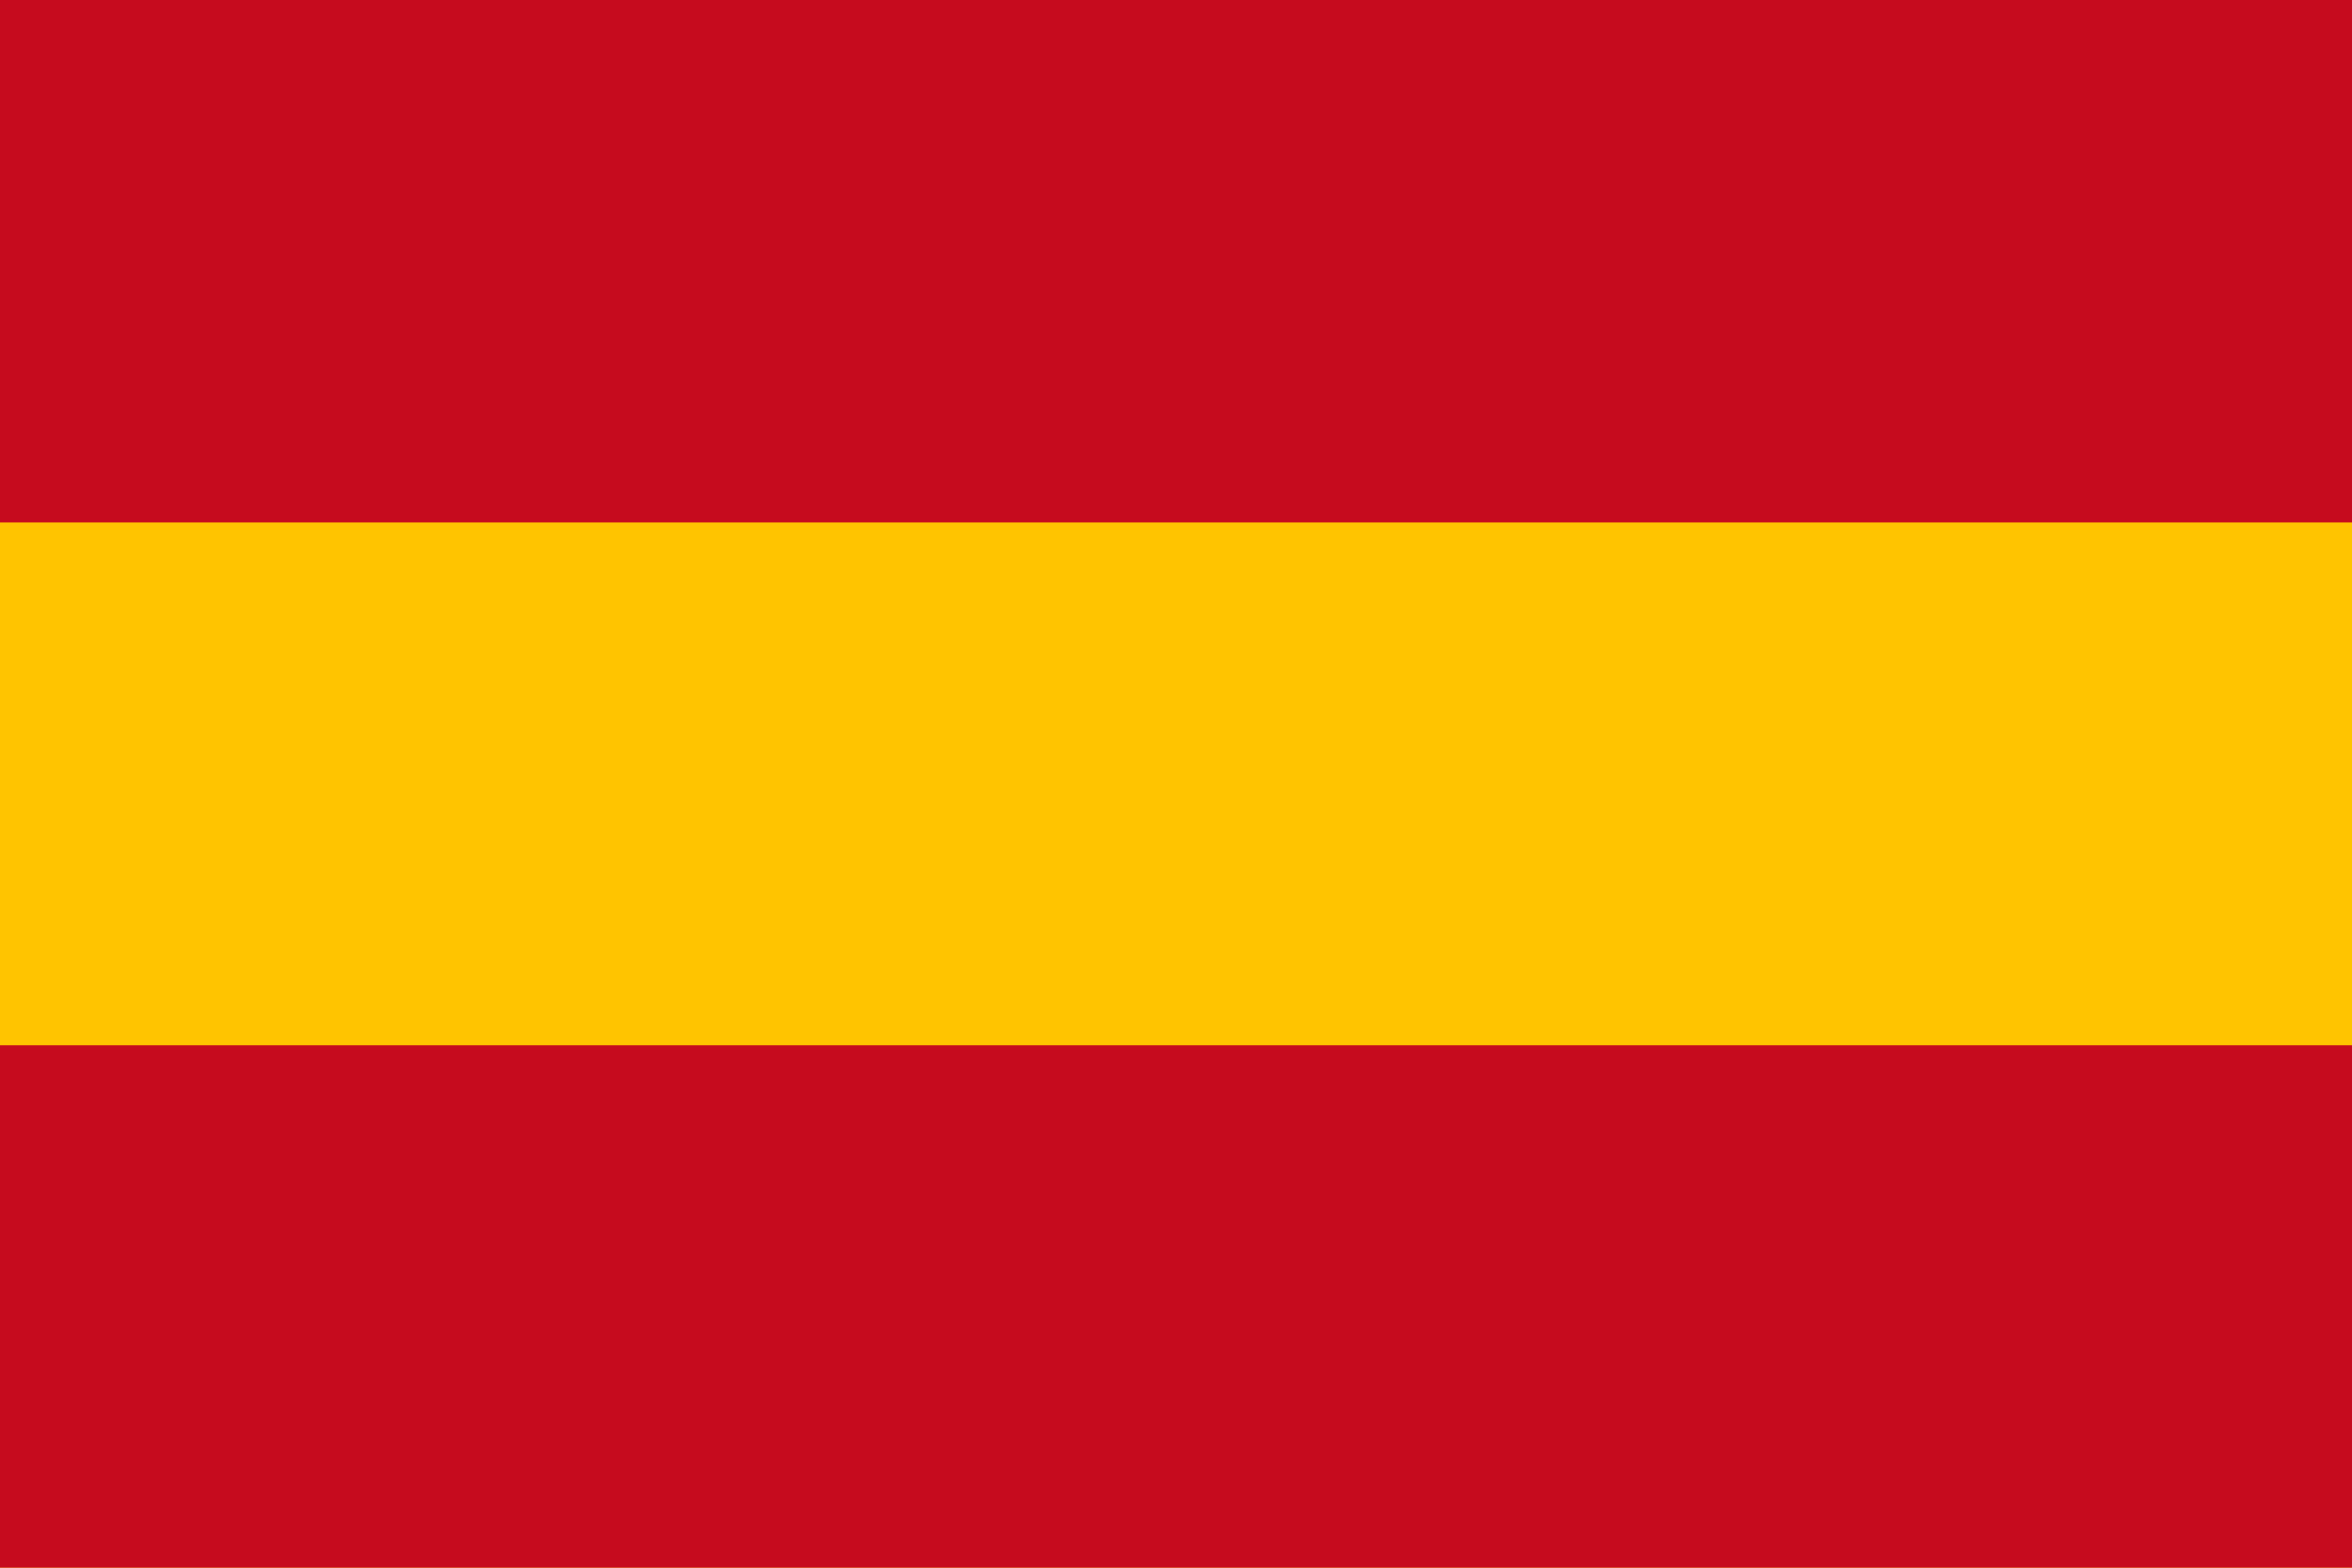
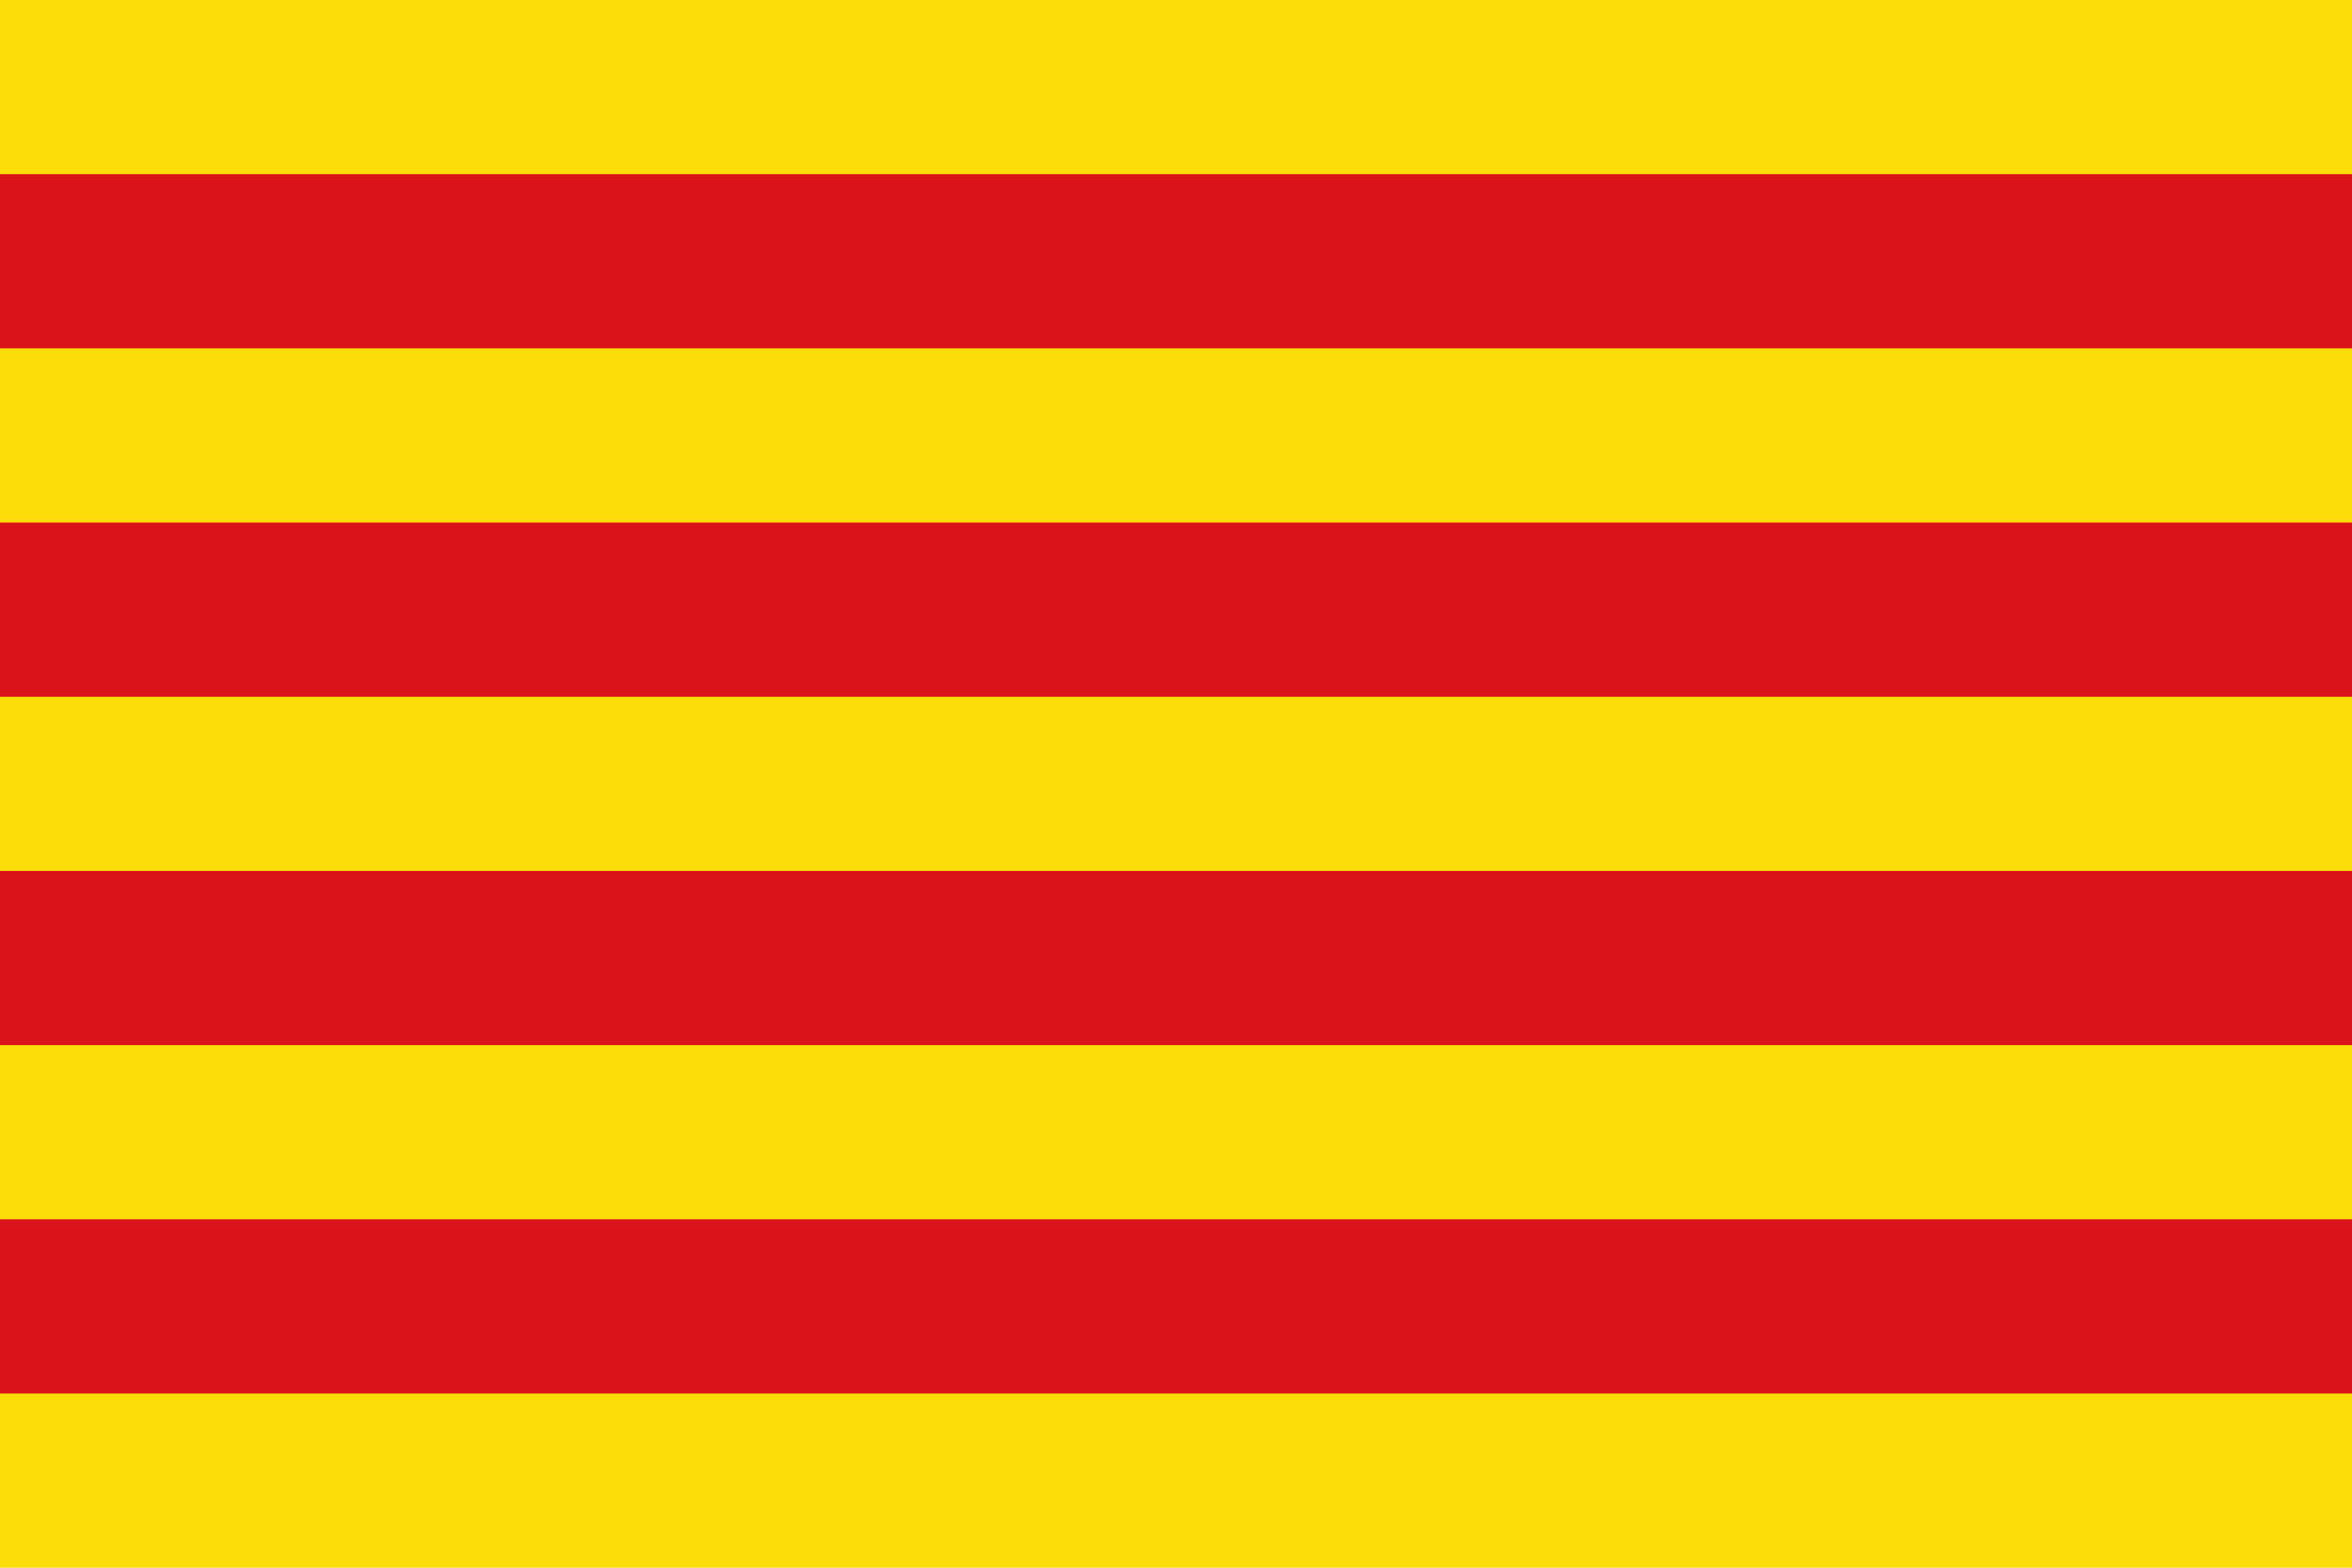
- <svg xmlns="http://www.w3.org/2000/svg" viewBox="0 0 60 40" width="60" height="40">
-   <rect width="60" height="40" fill="#FFC400" />
-   <rect y="0" width="60" height="13.33" fill="#C60B1E" />
-   <rect y="26.67" width="60" height="13.33" fill="#C60B1E" />
+ <svg xmlns="http://www.w3.org/2000/svg" width="810" height="540">
+   <rect width="810" height="540" fill="#FCDD09" />
+   <path stroke="#DA121A" stroke-width="60" d="M0,90H810m0,120H0m0,120H810m0,120H0" />
</svg>
